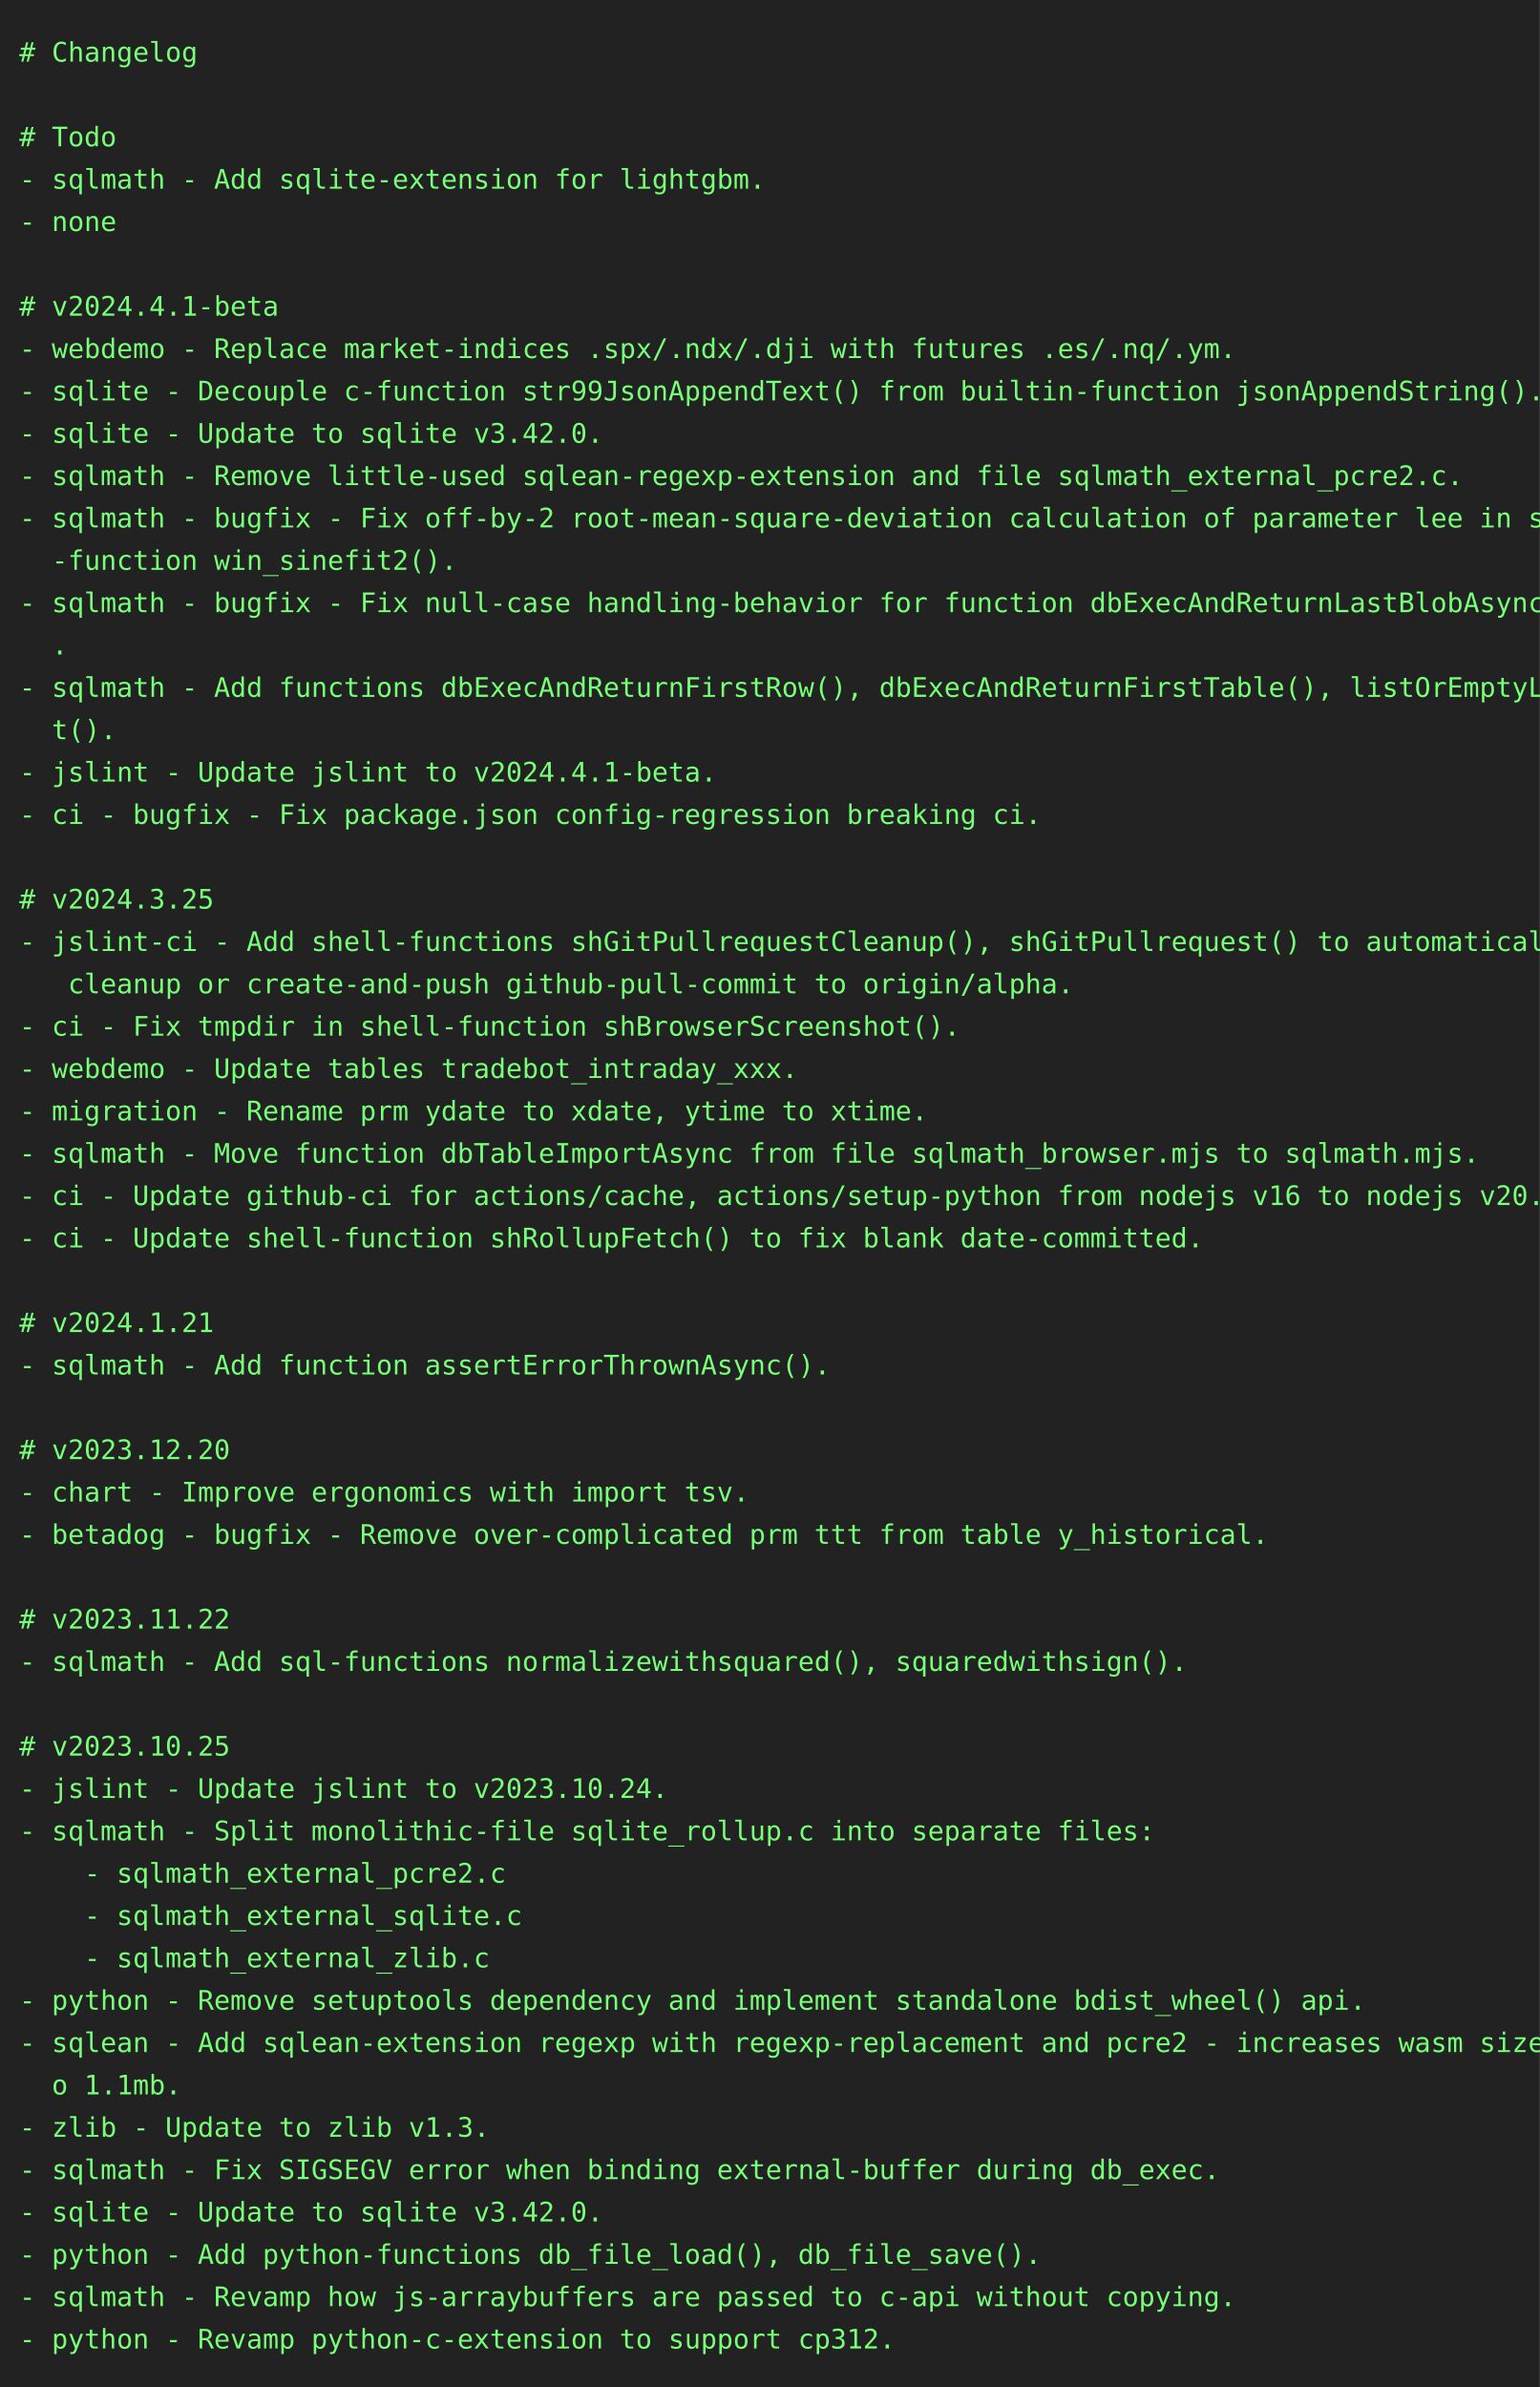
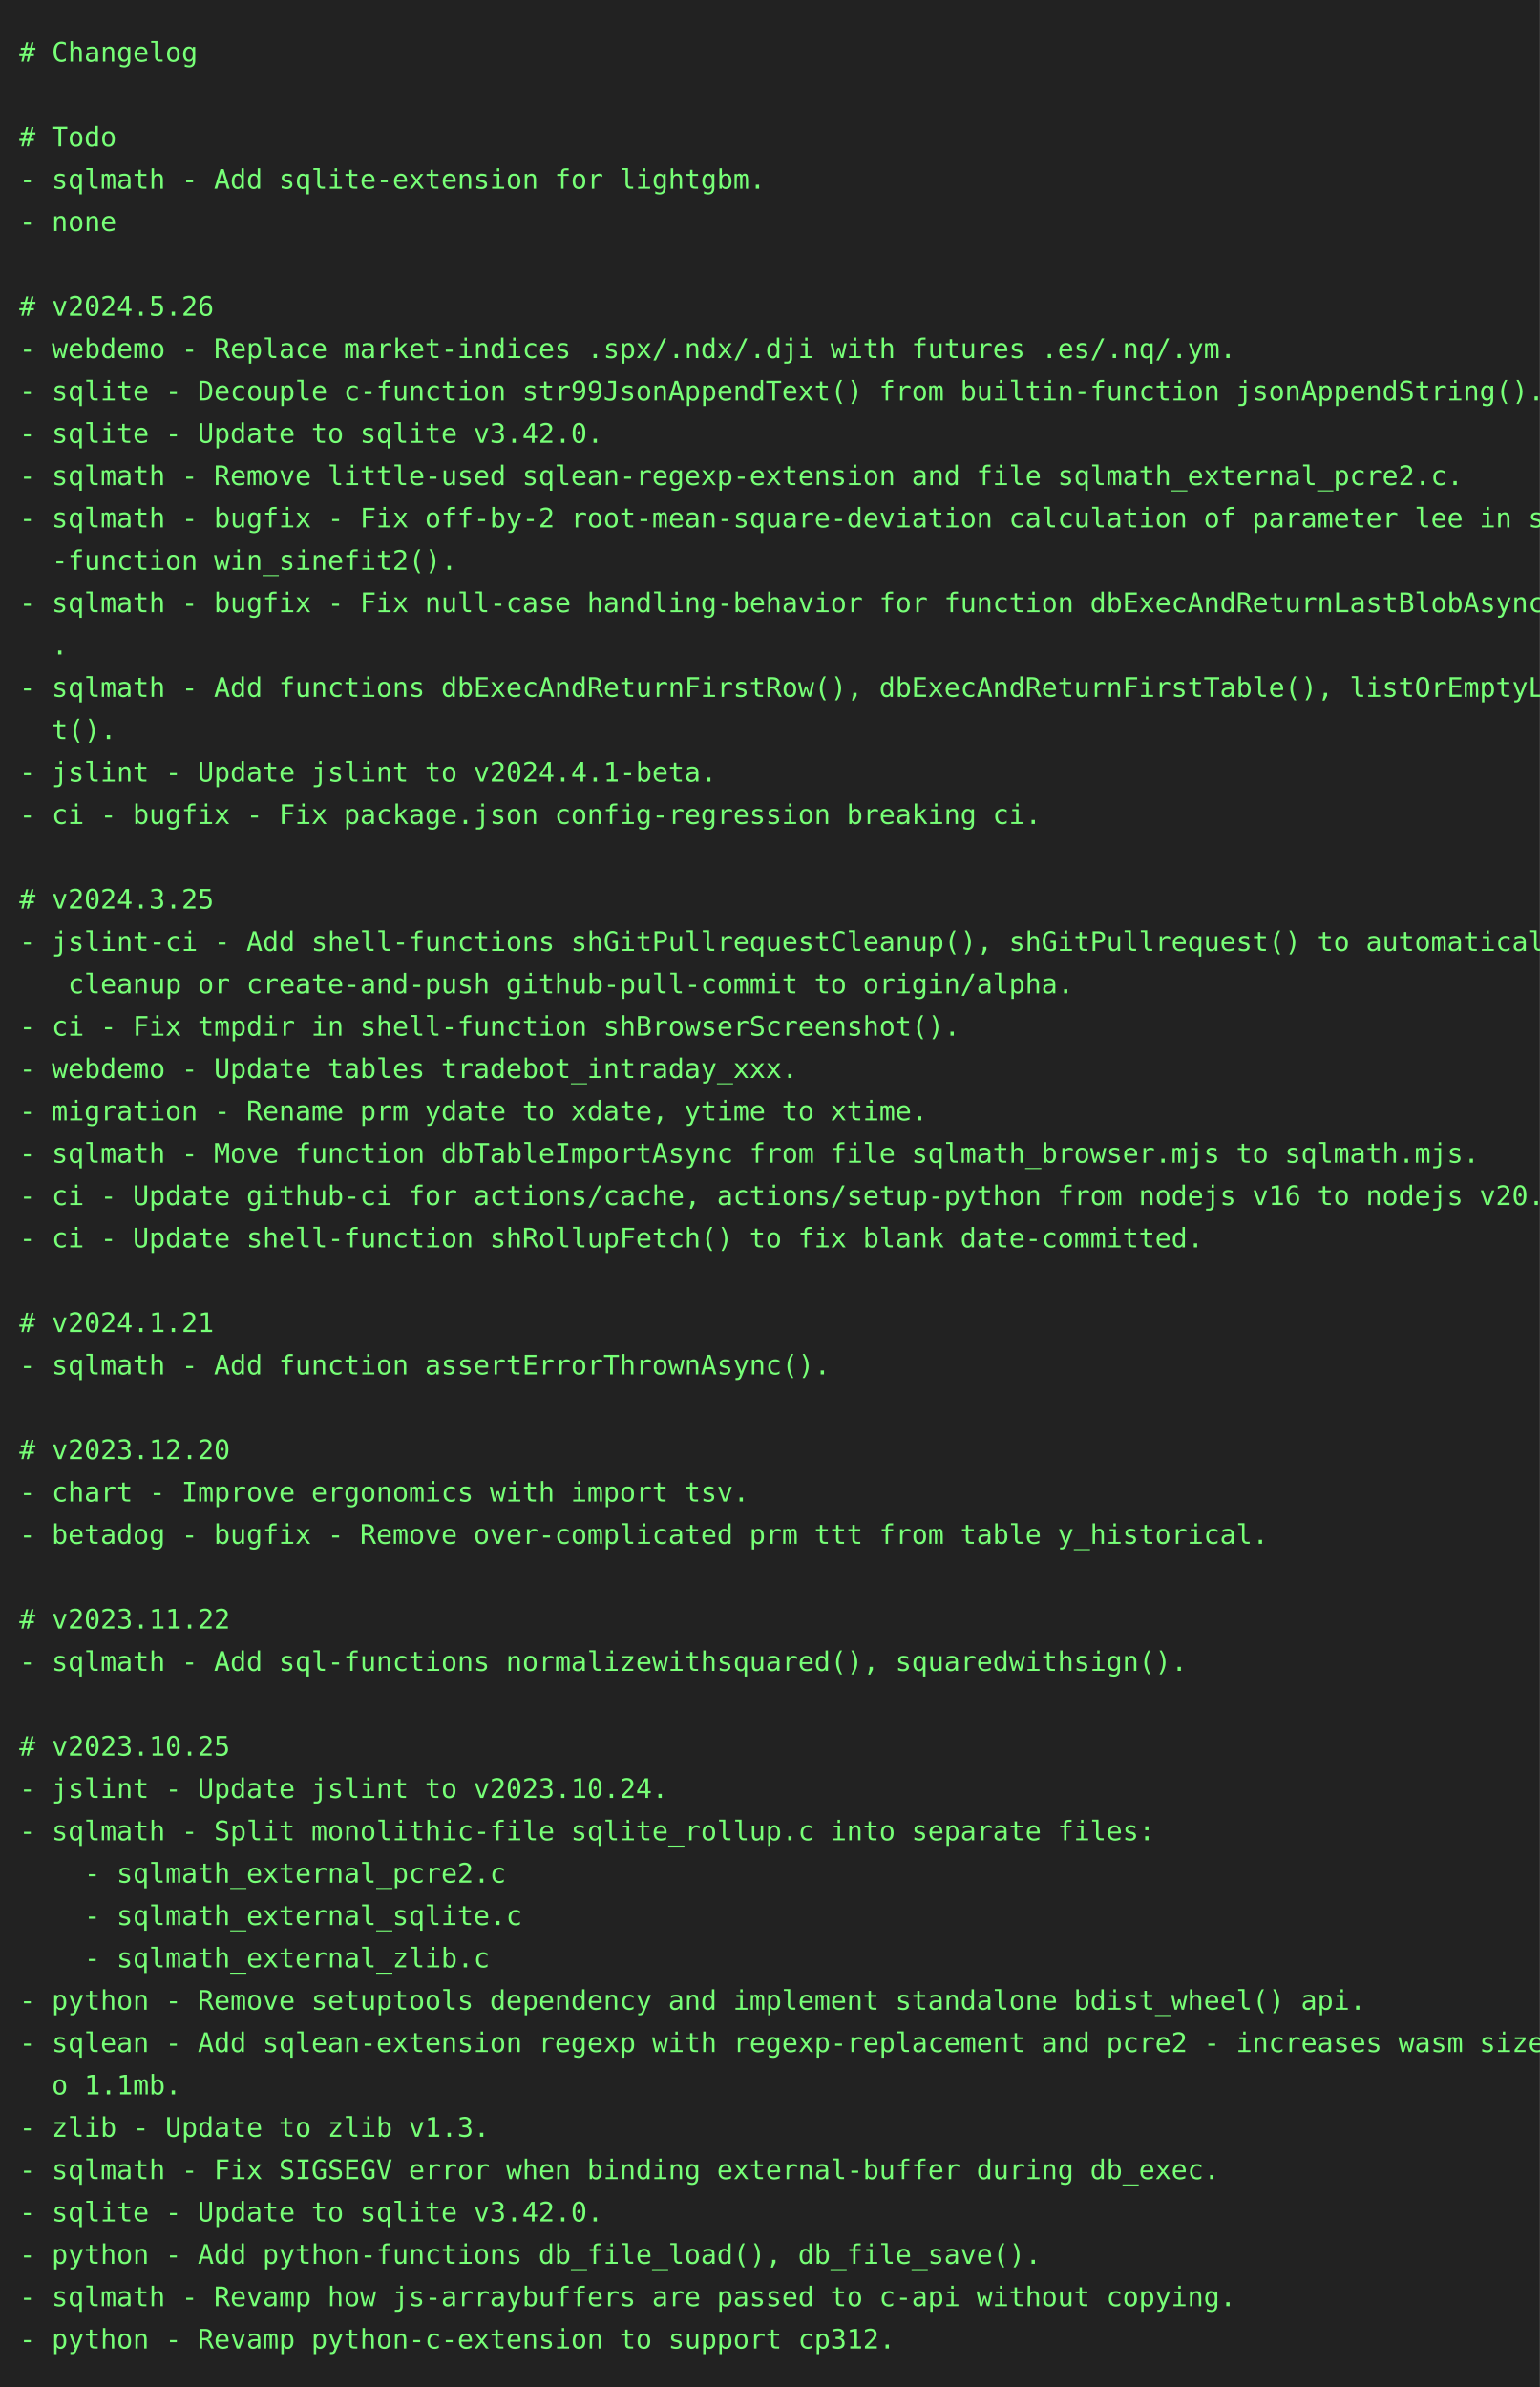
<svg xmlns="http://www.w3.org/2000/svg" height="1240" width="800">
  <rect height="1240" fill="#222" width="800" />
  <text fill="#7f7" font-family="consolas, menlo, monospace" font-size="14" xml:space="preserve">
    <tspan lengthAdjust="spacingAndGlyphs" textLength="768" x="10" y="32"># Changelog                                                                                      </tspan>
    <tspan lengthAdjust="spacingAndGlyphs" textLength="768" x="10" y="54">                                                                                                 </tspan>
    <tspan lengthAdjust="spacingAndGlyphs" textLength="768" x="10" y="76"># Todo                                                                                           </tspan>
    <tspan lengthAdjust="spacingAndGlyphs" textLength="768" x="10" y="98">- sqlmath - Add sqlite-extension for lightgbm.                                                   </tspan>
    <tspan lengthAdjust="spacingAndGlyphs" textLength="768" x="10" y="120">- none                                                                                           </tspan>
    <tspan lengthAdjust="spacingAndGlyphs" textLength="768" x="10" y="142">                                                                                                 </tspan>
-     <tspan lengthAdjust="spacingAndGlyphs" textLength="768" x="10" y="164"># v2024.4.1-beta                                                                                 </tspan>
+     <tspan lengthAdjust="spacingAndGlyphs" textLength="768" x="10" y="164"># v2024.5.26                                                                                     </tspan>
    <tspan lengthAdjust="spacingAndGlyphs" textLength="768" x="10" y="186">- webdemo - Replace market-indices .spx/.ndx/.dji with futures .es/.nq/.ym.                      </tspan>
    <tspan lengthAdjust="spacingAndGlyphs" textLength="768" x="10" y="208">- sqlite - Decouple c-function str99JsonAppendText() from builtin-function jsonAppendString().   </tspan>
    <tspan lengthAdjust="spacingAndGlyphs" textLength="768" x="10" y="230">- sqlite - Update to sqlite v3.42.0.                                                             </tspan>
    <tspan lengthAdjust="spacingAndGlyphs" textLength="768" x="10" y="252">- sqlmath - Remove little-used sqlean-regexp-extension and file sqlmath_external_pcre2.c.        </tspan>
    <tspan lengthAdjust="spacingAndGlyphs" textLength="768" x="10" y="274">- sqlmath - bugfix - Fix off-by-2 root-mean-square-deviation calculation of parameter lee in sql\</tspan>
    <tspan lengthAdjust="spacingAndGlyphs" textLength="768" x="10" y="296">  -function win_sinefit2().                                                                      </tspan>
    <tspan lengthAdjust="spacingAndGlyphs" textLength="768" x="10" y="318">- sqlmath - bugfix - Fix null-case handling-behavior for function dbExecAndReturnLastBlobAsync()\</tspan>
    <tspan lengthAdjust="spacingAndGlyphs" textLength="768" x="10" y="340">  .                                                                                              </tspan>
    <tspan lengthAdjust="spacingAndGlyphs" textLength="768" x="10" y="362">- sqlmath - Add functions dbExecAndReturnFirstRow(), dbExecAndReturnFirstTable(), listOrEmptyLis\</tspan>
    <tspan lengthAdjust="spacingAndGlyphs" textLength="768" x="10" y="384">  t().                                                                                           </tspan>
    <tspan lengthAdjust="spacingAndGlyphs" textLength="768" x="10" y="406">- jslint - Update jslint to v2024.4.1-beta.                                                      </tspan>
    <tspan lengthAdjust="spacingAndGlyphs" textLength="768" x="10" y="428">- ci - bugfix - Fix package.json config-regression breaking ci.                                  </tspan>
    <tspan lengthAdjust="spacingAndGlyphs" textLength="768" x="10" y="450">                                                                                                 </tspan>
    <tspan lengthAdjust="spacingAndGlyphs" textLength="768" x="10" y="472"># v2024.3.25                                                                                     </tspan>
    <tspan lengthAdjust="spacingAndGlyphs" textLength="768" x="10" y="494">- jslint-ci - Add shell-functions shGitPullrequestCleanup(), shGitPullrequest() to automatically\</tspan>
    <tspan lengthAdjust="spacingAndGlyphs" textLength="768" x="10" y="516">   cleanup or create-and-push github-pull-commit to origin/alpha.                                </tspan>
    <tspan lengthAdjust="spacingAndGlyphs" textLength="768" x="10" y="538">- ci - Fix tmpdir in shell-function shBrowserScreenshot().                                       </tspan>
    <tspan lengthAdjust="spacingAndGlyphs" textLength="768" x="10" y="560">- webdemo - Update tables tradebot_intraday_xxx.                                                 </tspan>
    <tspan lengthAdjust="spacingAndGlyphs" textLength="768" x="10" y="582">- migration - Rename prm ydate to xdate, ytime to xtime.                                         </tspan>
    <tspan lengthAdjust="spacingAndGlyphs" textLength="768" x="10" y="604">- sqlmath - Move function dbTableImportAsync from file sqlmath_browser.mjs to sqlmath.mjs.       </tspan>
    <tspan lengthAdjust="spacingAndGlyphs" textLength="768" x="10" y="626">- ci - Update github-ci for actions/cache, actions/setup-python from nodejs v16 to nodejs v20.   </tspan>
    <tspan lengthAdjust="spacingAndGlyphs" textLength="768" x="10" y="648">- ci - Update shell-function shRollupFetch() to fix blank date-committed.                        </tspan>
    <tspan lengthAdjust="spacingAndGlyphs" textLength="768" x="10" y="670">                                                                                                 </tspan>
    <tspan lengthAdjust="spacingAndGlyphs" textLength="768" x="10" y="692"># v2024.1.21                                                                                     </tspan>
    <tspan lengthAdjust="spacingAndGlyphs" textLength="768" x="10" y="714">- sqlmath - Add function assertErrorThrownAsync().                                               </tspan>
    <tspan lengthAdjust="spacingAndGlyphs" textLength="768" x="10" y="736">                                                                                                 </tspan>
    <tspan lengthAdjust="spacingAndGlyphs" textLength="768" x="10" y="758"># v2023.12.20                                                                                    </tspan>
    <tspan lengthAdjust="spacingAndGlyphs" textLength="768" x="10" y="780">- chart - Improve ergonomics with import tsv.                                                    </tspan>
    <tspan lengthAdjust="spacingAndGlyphs" textLength="768" x="10" y="802">- betadog - bugfix - Remove over-complicated prm ttt from table y_historical.                    </tspan>
    <tspan lengthAdjust="spacingAndGlyphs" textLength="768" x="10" y="824">                                                                                                 </tspan>
    <tspan lengthAdjust="spacingAndGlyphs" textLength="768" x="10" y="846"># v2023.11.22                                                                                    </tspan>
    <tspan lengthAdjust="spacingAndGlyphs" textLength="768" x="10" y="868">- sqlmath - Add sql-functions normalizewithsquared(), squaredwithsign().                         </tspan>
    <tspan lengthAdjust="spacingAndGlyphs" textLength="768" x="10" y="890">                                                                                                 </tspan>
    <tspan lengthAdjust="spacingAndGlyphs" textLength="768" x="10" y="912"># v2023.10.25                                                                                    </tspan>
    <tspan lengthAdjust="spacingAndGlyphs" textLength="768" x="10" y="934">- jslint - Update jslint to v2023.10.24.                                                         </tspan>
    <tspan lengthAdjust="spacingAndGlyphs" textLength="768" x="10" y="956">- sqlmath - Split monolithic-file sqlite_rollup.c into separate files:                           </tspan>
    <tspan lengthAdjust="spacingAndGlyphs" textLength="768" x="10" y="978">    - sqlmath_external_pcre2.c                                                                   </tspan>
    <tspan lengthAdjust="spacingAndGlyphs" textLength="768" x="10" y="1000">    - sqlmath_external_sqlite.c                                                                  </tspan>
    <tspan lengthAdjust="spacingAndGlyphs" textLength="768" x="10" y="1022">    - sqlmath_external_zlib.c                                                                    </tspan>
    <tspan lengthAdjust="spacingAndGlyphs" textLength="768" x="10" y="1044">- python - Remove setuptools dependency and implement standalone bdist_wheel() api.              </tspan>
    <tspan lengthAdjust="spacingAndGlyphs" textLength="768" x="10" y="1066">- sqlean - Add sqlean-extension regexp with regexp-replacement and pcre2 - increases wasm size t\</tspan>
    <tspan lengthAdjust="spacingAndGlyphs" textLength="768" x="10" y="1088">  o 1.1mb.                                                                                       </tspan>
    <tspan lengthAdjust="spacingAndGlyphs" textLength="768" x="10" y="1110">- zlib - Update to zlib v1.3.                                                                    </tspan>
    <tspan lengthAdjust="spacingAndGlyphs" textLength="768" x="10" y="1132">- sqlmath - Fix SIGSEGV error when binding external-buffer during db_exec.                       </tspan>
    <tspan lengthAdjust="spacingAndGlyphs" textLength="768" x="10" y="1154">- sqlite - Update to sqlite v3.42.0.                                                             </tspan>
    <tspan lengthAdjust="spacingAndGlyphs" textLength="768" x="10" y="1176">- python - Add python-functions db_file_load(), db_file_save().                                  </tspan>
    <tspan lengthAdjust="spacingAndGlyphs" textLength="768" x="10" y="1198">- sqlmath - Revamp how js-arraybuffers are passed to c-api without copying.                      </tspan>
    <tspan lengthAdjust="spacingAndGlyphs" textLength="768" x="10" y="1220">- python - Revamp python-c-extension to support cp312.                                           </tspan>
  </text>
</svg>
